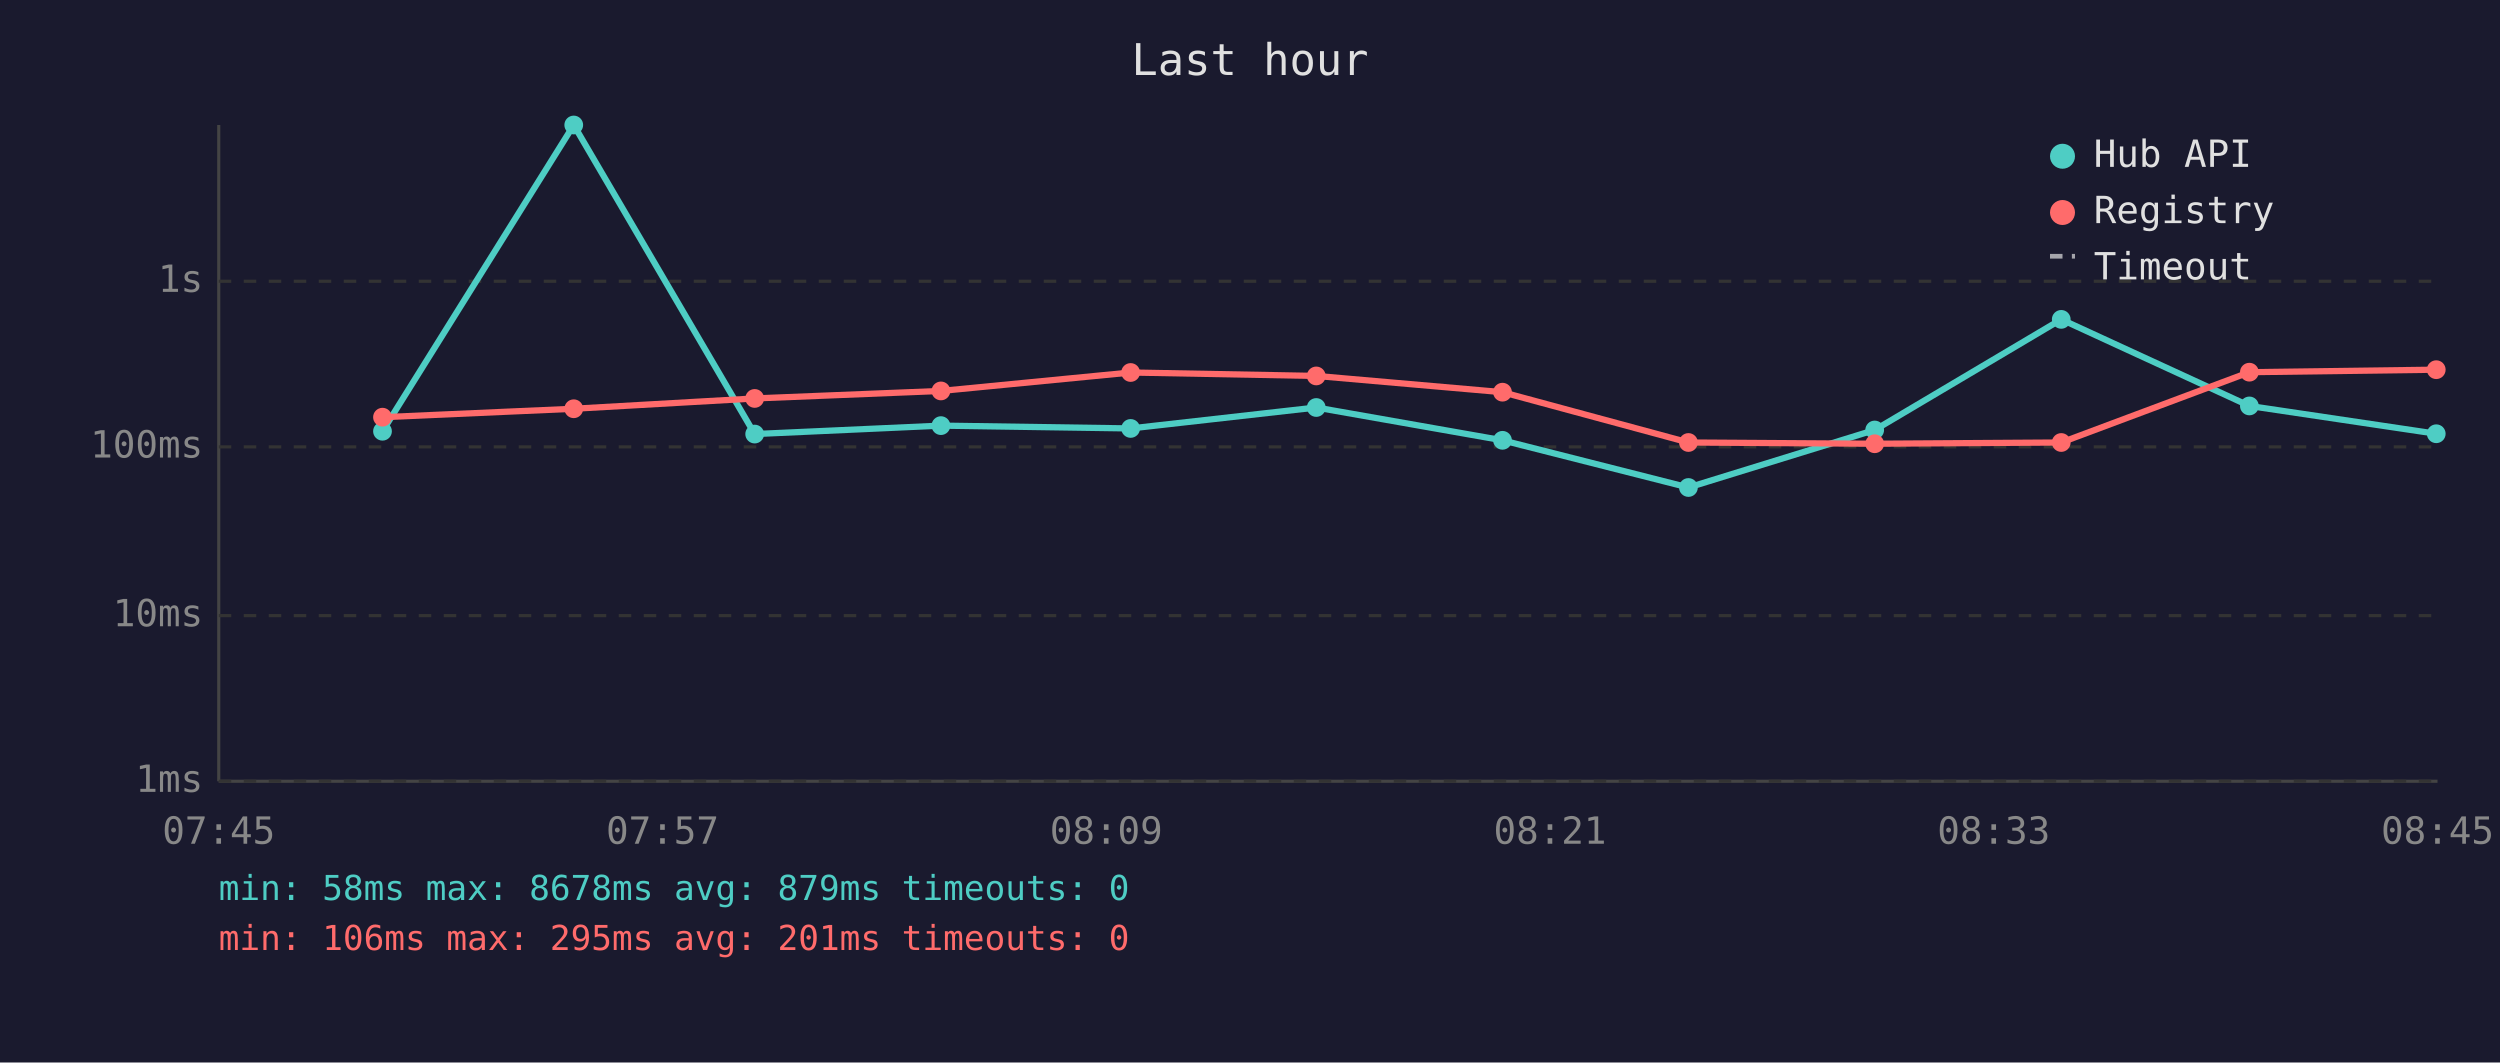
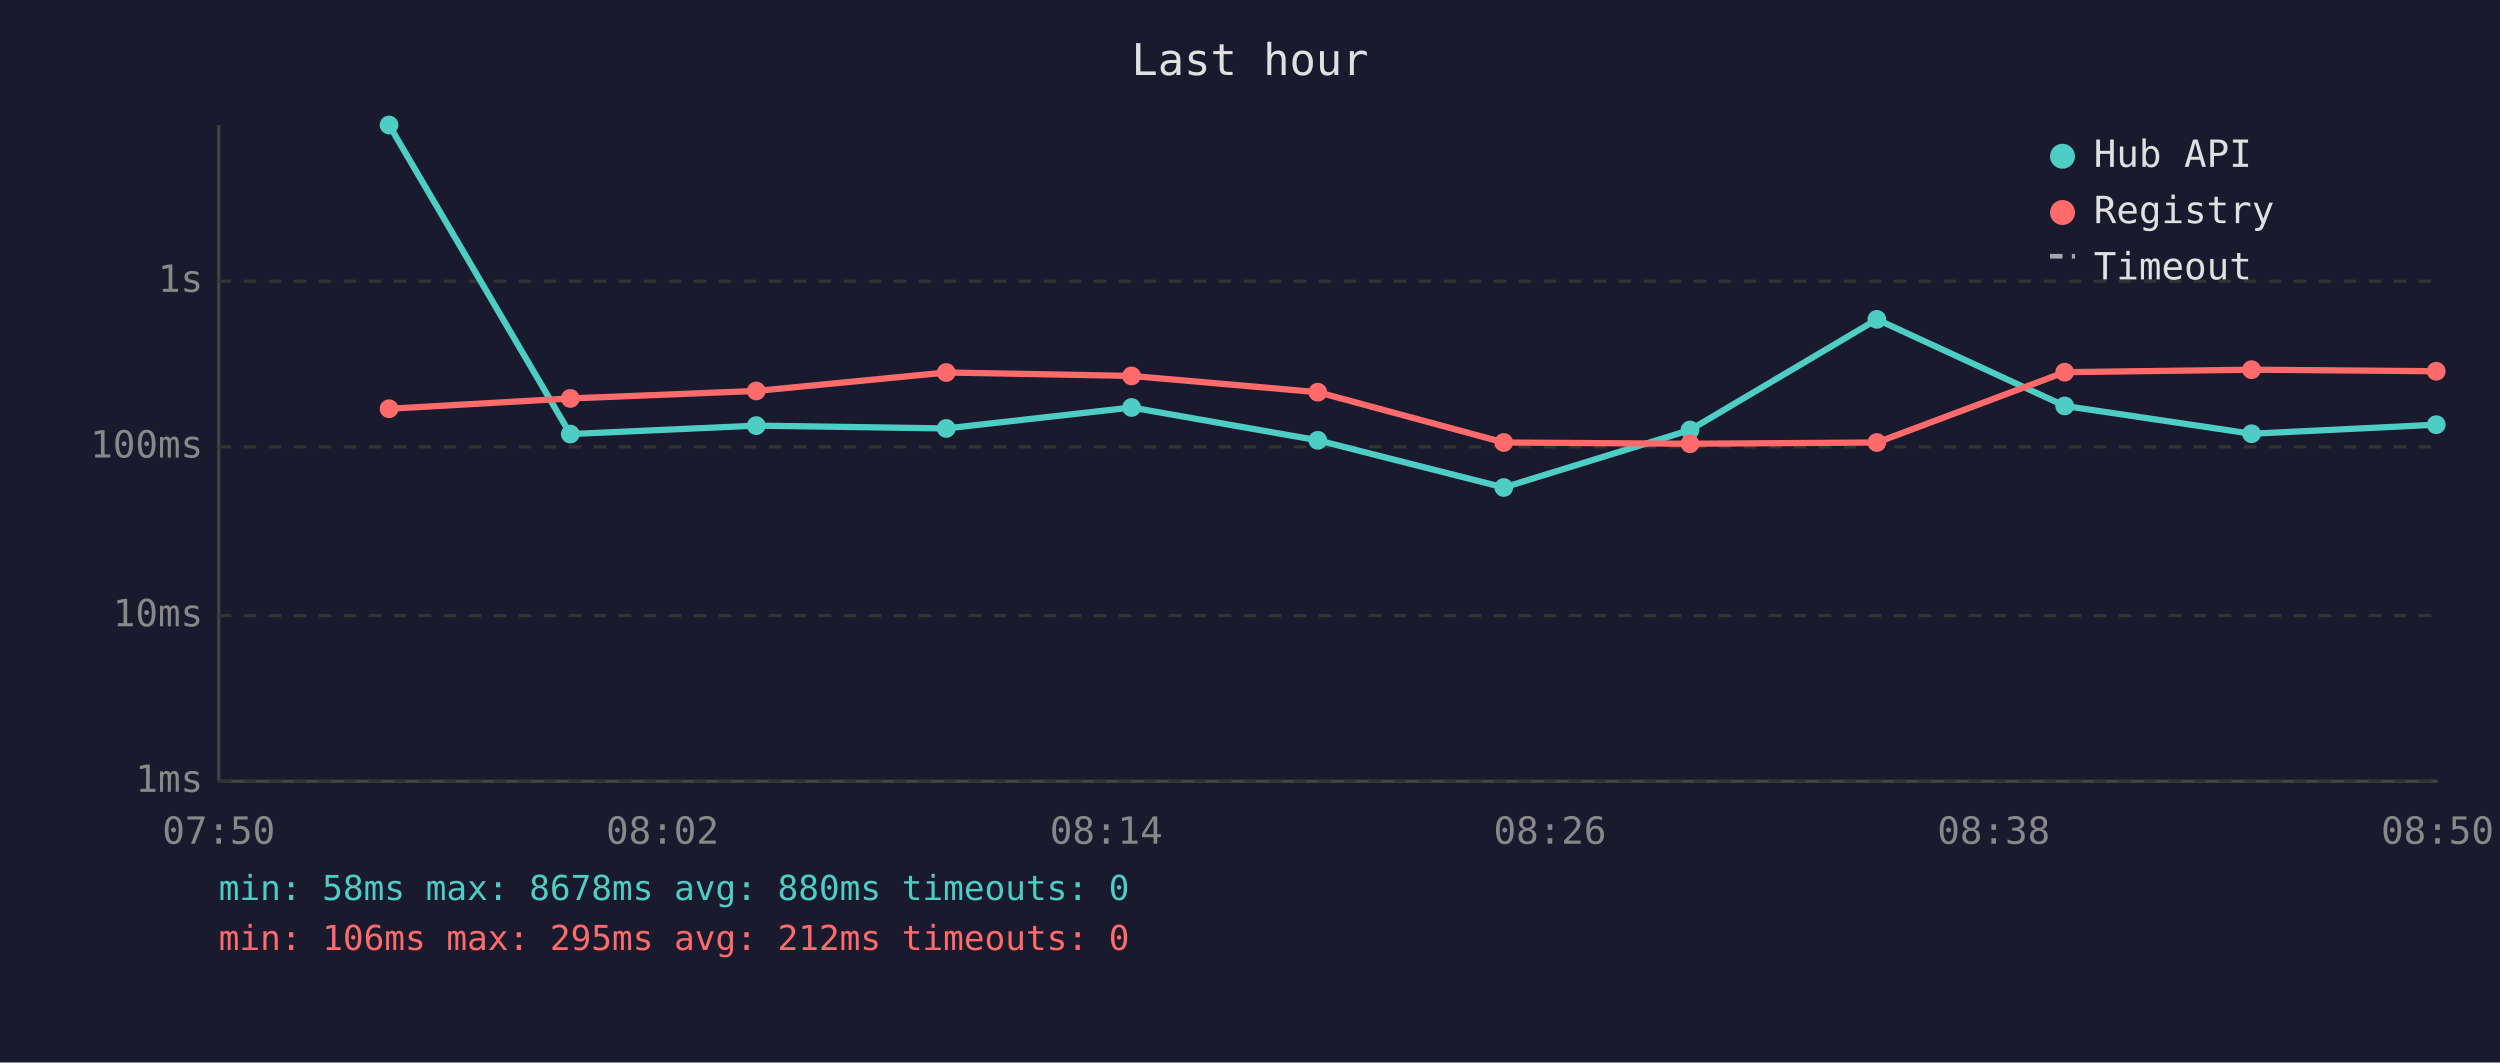
<svg xmlns="http://www.w3.org/2000/svg" viewBox="0 0 800 340" font-family="monospace" font-size="12">
  <rect width="800" height="340" fill="#1a1a2e" />
  <text x="400" y="24" fill="#e0e0e0" font-size="14" text-anchor="middle">Last hour</text>
  <line x1="70" y1="40" x2="70" y2="250" stroke="#444" stroke-width="1" />
  <line x1="70" y1="250" x2="780" y2="250" stroke="#444" stroke-width="1" />
  <line x1="70" y1="250" x2="780" y2="250" stroke="#333" stroke-width="1" stroke-dasharray="4" />
  <text x="65" y="250" fill="#888" text-anchor="end" dominant-baseline="middle">1ms</text>
  <line x1="70" y1="197" x2="780" y2="197" stroke="#333" stroke-width="1" stroke-dasharray="4" />
  <text x="65" y="197" fill="#888" text-anchor="end" dominant-baseline="middle">10ms</text>
  <line x1="70" y1="143" x2="780" y2="143" stroke="#333" stroke-width="1" stroke-dasharray="4" />
  <text x="65" y="143" fill="#888" text-anchor="end" dominant-baseline="middle">100ms</text>
  <line x1="70" y1="90" x2="780" y2="90" stroke="#333" stroke-width="1" stroke-dasharray="4" />
  <text x="65" y="90" fill="#888" text-anchor="end" dominant-baseline="middle">1s</text>
-   <text x="70" y="270" fill="#888" text-anchor="middle">07:45</text>
-   <text x="212" y="270" fill="#888" text-anchor="middle">07:57</text>
-   <text x="354" y="270" fill="#888" text-anchor="middle">08:09</text>
-   <text x="496" y="270" fill="#888" text-anchor="middle">08:21</text>
-   <text x="638" y="270" fill="#888" text-anchor="middle">08:33</text>
-   <text x="780" y="270" fill="#888" text-anchor="middle">08:45</text>
-   <polyline points="122.4,138.0 183.6,40.0 241.5,138.9 301.1,136.2 361.8,137.1 421.2,130.4 480.8,140.9 540.3,156.0 599.9,137.6 659.6,102.2 719.8,129.9 779.6,138.8" fill="none" stroke="#4ecdc4" stroke-width="2" opacity="1" />
-   <circle cx="122.4" cy="138.0" r="3" fill="#4ecdc4" />
-   <circle cx="183.6" cy="40.0" r="3" fill="#4ecdc4" />
-   <circle cx="241.5" cy="138.9" r="3" fill="#4ecdc4" />
-   <circle cx="301.1" cy="136.2" r="3" fill="#4ecdc4" />
-   <circle cx="361.8" cy="137.1" r="3" fill="#4ecdc4" />
-   <circle cx="421.2" cy="130.4" r="3" fill="#4ecdc4" />
-   <circle cx="480.8" cy="140.9" r="3" fill="#4ecdc4" />
-   <circle cx="540.3" cy="156.0" r="3" fill="#4ecdc4" />
-   <circle cx="599.9" cy="137.6" r="3" fill="#4ecdc4" />
-   <circle cx="659.6" cy="102.2" r="3" fill="#4ecdc4" />
-   <circle cx="719.8" cy="129.9" r="3" fill="#4ecdc4" />
-   <circle cx="779.6" cy="138.8" r="3" fill="#4ecdc4" />
-   <polyline points="122.4,133.5 183.6,130.8 241.5,127.5 301.1,125.1 361.8,119.2 421.2,120.3 480.8,125.5 540.3,141.6 599.9,142.0 659.6,141.6 719.8,119.1 779.6,118.3" fill="none" stroke="#ff6b6b" stroke-width="2" opacity="1" />
-   <circle cx="122.4" cy="133.5" r="3" fill="#ff6b6b" />
-   <circle cx="183.6" cy="130.8" r="3" fill="#ff6b6b" />
-   <circle cx="241.5" cy="127.5" r="3" fill="#ff6b6b" />
-   <circle cx="301.1" cy="125.1" r="3" fill="#ff6b6b" />
-   <circle cx="361.8" cy="119.2" r="3" fill="#ff6b6b" />
-   <circle cx="421.2" cy="120.3" r="3" fill="#ff6b6b" />
-   <circle cx="480.8" cy="125.5" r="3" fill="#ff6b6b" />
-   <circle cx="540.3" cy="141.6" r="3" fill="#ff6b6b" />
-   <circle cx="599.9" cy="142.0" r="3" fill="#ff6b6b" />
-   <circle cx="659.6" cy="141.6" r="3" fill="#ff6b6b" />
-   <circle cx="719.8" cy="119.1" r="3" fill="#ff6b6b" />
-   <circle cx="779.6" cy="118.3" r="3" fill="#ff6b6b" />
+   <text x="70" y="270" fill="#888" text-anchor="middle">07:50</text>
+   <text x="212" y="270" fill="#888" text-anchor="middle">08:02</text>
+   <text x="354" y="270" fill="#888" text-anchor="middle">08:14</text>
+   <text x="496" y="270" fill="#888" text-anchor="middle">08:26</text>
+   <text x="638" y="270" fill="#888" text-anchor="middle">08:38</text>
+   <text x="780" y="270" fill="#888" text-anchor="middle">08:50</text>
+   <polyline points="124.5,40.0 182.5,138.9 242.0,136.2 302.8,137.1 362.1,130.4 421.7,140.9 481.2,156.0 540.8,137.6 600.6,102.2 660.7,129.9 720.5,138.8 779.6,135.9" fill="none" stroke="#4ecdc4" stroke-width="2" opacity="1" />
+   <circle cx="124.5" cy="40.0" r="3" fill="#4ecdc4" />
+   <circle cx="182.5" cy="138.9" r="3" fill="#4ecdc4" />
+   <circle cx="242.0" cy="136.2" r="3" fill="#4ecdc4" />
+   <circle cx="302.8" cy="137.1" r="3" fill="#4ecdc4" />
+   <circle cx="362.1" cy="130.4" r="3" fill="#4ecdc4" />
+   <circle cx="421.7" cy="140.9" r="3" fill="#4ecdc4" />
+   <circle cx="481.2" cy="156.0" r="3" fill="#4ecdc4" />
+   <circle cx="540.8" cy="137.6" r="3" fill="#4ecdc4" />
+   <circle cx="600.6" cy="102.2" r="3" fill="#4ecdc4" />
+   <circle cx="660.7" cy="129.9" r="3" fill="#4ecdc4" />
+   <circle cx="720.5" cy="138.8" r="3" fill="#4ecdc4" />
+   <circle cx="779.6" cy="135.9" r="3" fill="#4ecdc4" />
+   <polyline points="124.5,130.8 182.5,127.5 242.0,125.1 302.8,119.2 362.1,120.3 421.7,125.5 481.2,141.6 540.8,142.0 600.6,141.6 660.7,119.1 720.5,118.3 779.6,118.8" fill="none" stroke="#ff6b6b" stroke-width="2" opacity="1" />
+   <circle cx="124.5" cy="130.8" r="3" fill="#ff6b6b" />
+   <circle cx="182.5" cy="127.5" r="3" fill="#ff6b6b" />
+   <circle cx="242.0" cy="125.1" r="3" fill="#ff6b6b" />
+   <circle cx="302.8" cy="119.2" r="3" fill="#ff6b6b" />
+   <circle cx="362.1" cy="120.3" r="3" fill="#ff6b6b" />
+   <circle cx="421.7" cy="125.5" r="3" fill="#ff6b6b" />
+   <circle cx="481.2" cy="141.6" r="3" fill="#ff6b6b" />
+   <circle cx="540.8" cy="142.0" r="3" fill="#ff6b6b" />
+   <circle cx="600.6" cy="141.6" r="3" fill="#ff6b6b" />
+   <circle cx="660.7" cy="119.1" r="3" fill="#ff6b6b" />
+   <circle cx="720.5" cy="118.3" r="3" fill="#ff6b6b" />
+   <circle cx="779.6" cy="118.8" r="3" fill="#ff6b6b" />
  <circle cx="660" cy="50" r="4" fill="#4ecdc4" />
  <text x="670" y="50" fill="#e0e0e0" dominant-baseline="middle">Hub API</text>
  <circle cx="660" cy="68" r="4" fill="#ff6b6b" />
  <text x="670" y="68" fill="#e0e0e0" dominant-baseline="middle">Registry</text>
  <line x1="656" y1="82" x2="664" y2="82" stroke="#e0e0e0" stroke-width="1.5" stroke-dasharray="4,3" opacity="0.7" />
  <text x="670" y="86" fill="#e0e0e0" dominant-baseline="middle">Timeout</text>
-   <text x="70" y="288" fill="#4ecdc4" font-size="11">min: 58ms  max: 8678ms  avg: 879ms  timeouts: 0</text>
-   <text x="70" y="304" fill="#ff6b6b" font-size="11">min: 106ms  max: 295ms  avg: 201ms  timeouts: 0</text>
+   <text x="70" y="288" fill="#4ecdc4" font-size="11">min: 58ms  max: 8678ms  avg: 880ms  timeouts: 0</text>
+   <text x="70" y="304" fill="#ff6b6b" font-size="11">min: 106ms  max: 295ms  avg: 212ms  timeouts: 0</text>
</svg>
